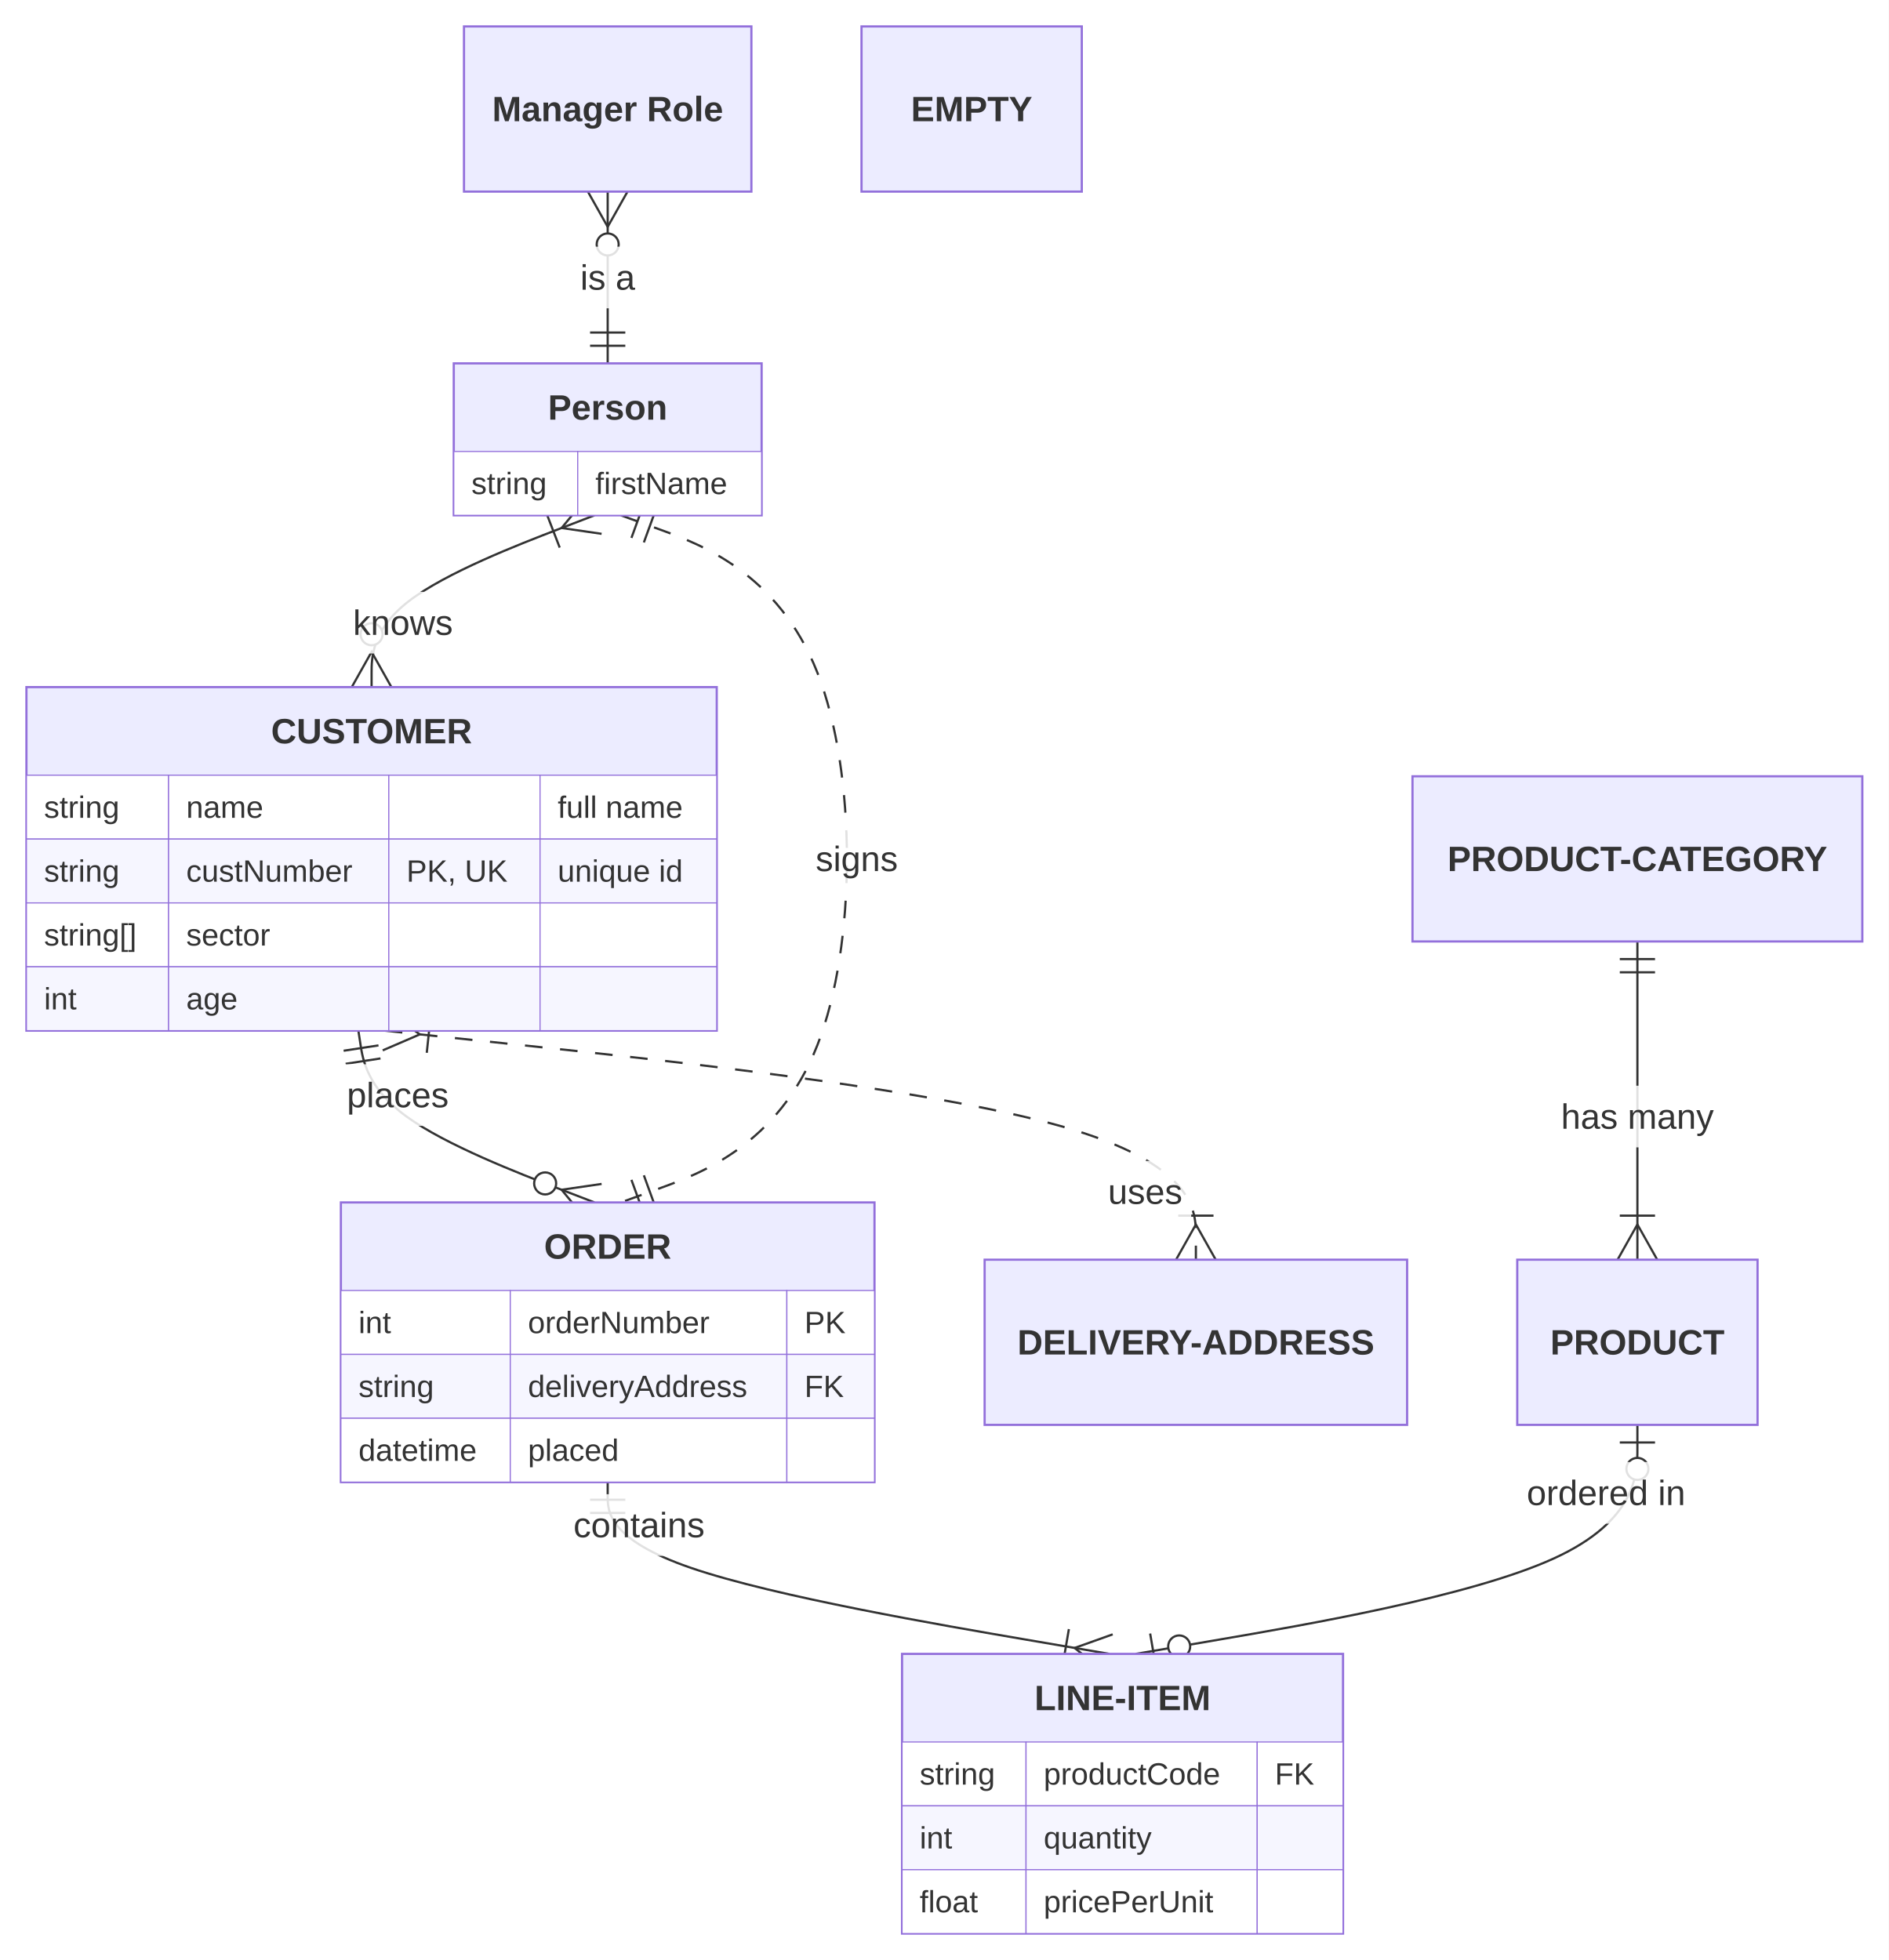
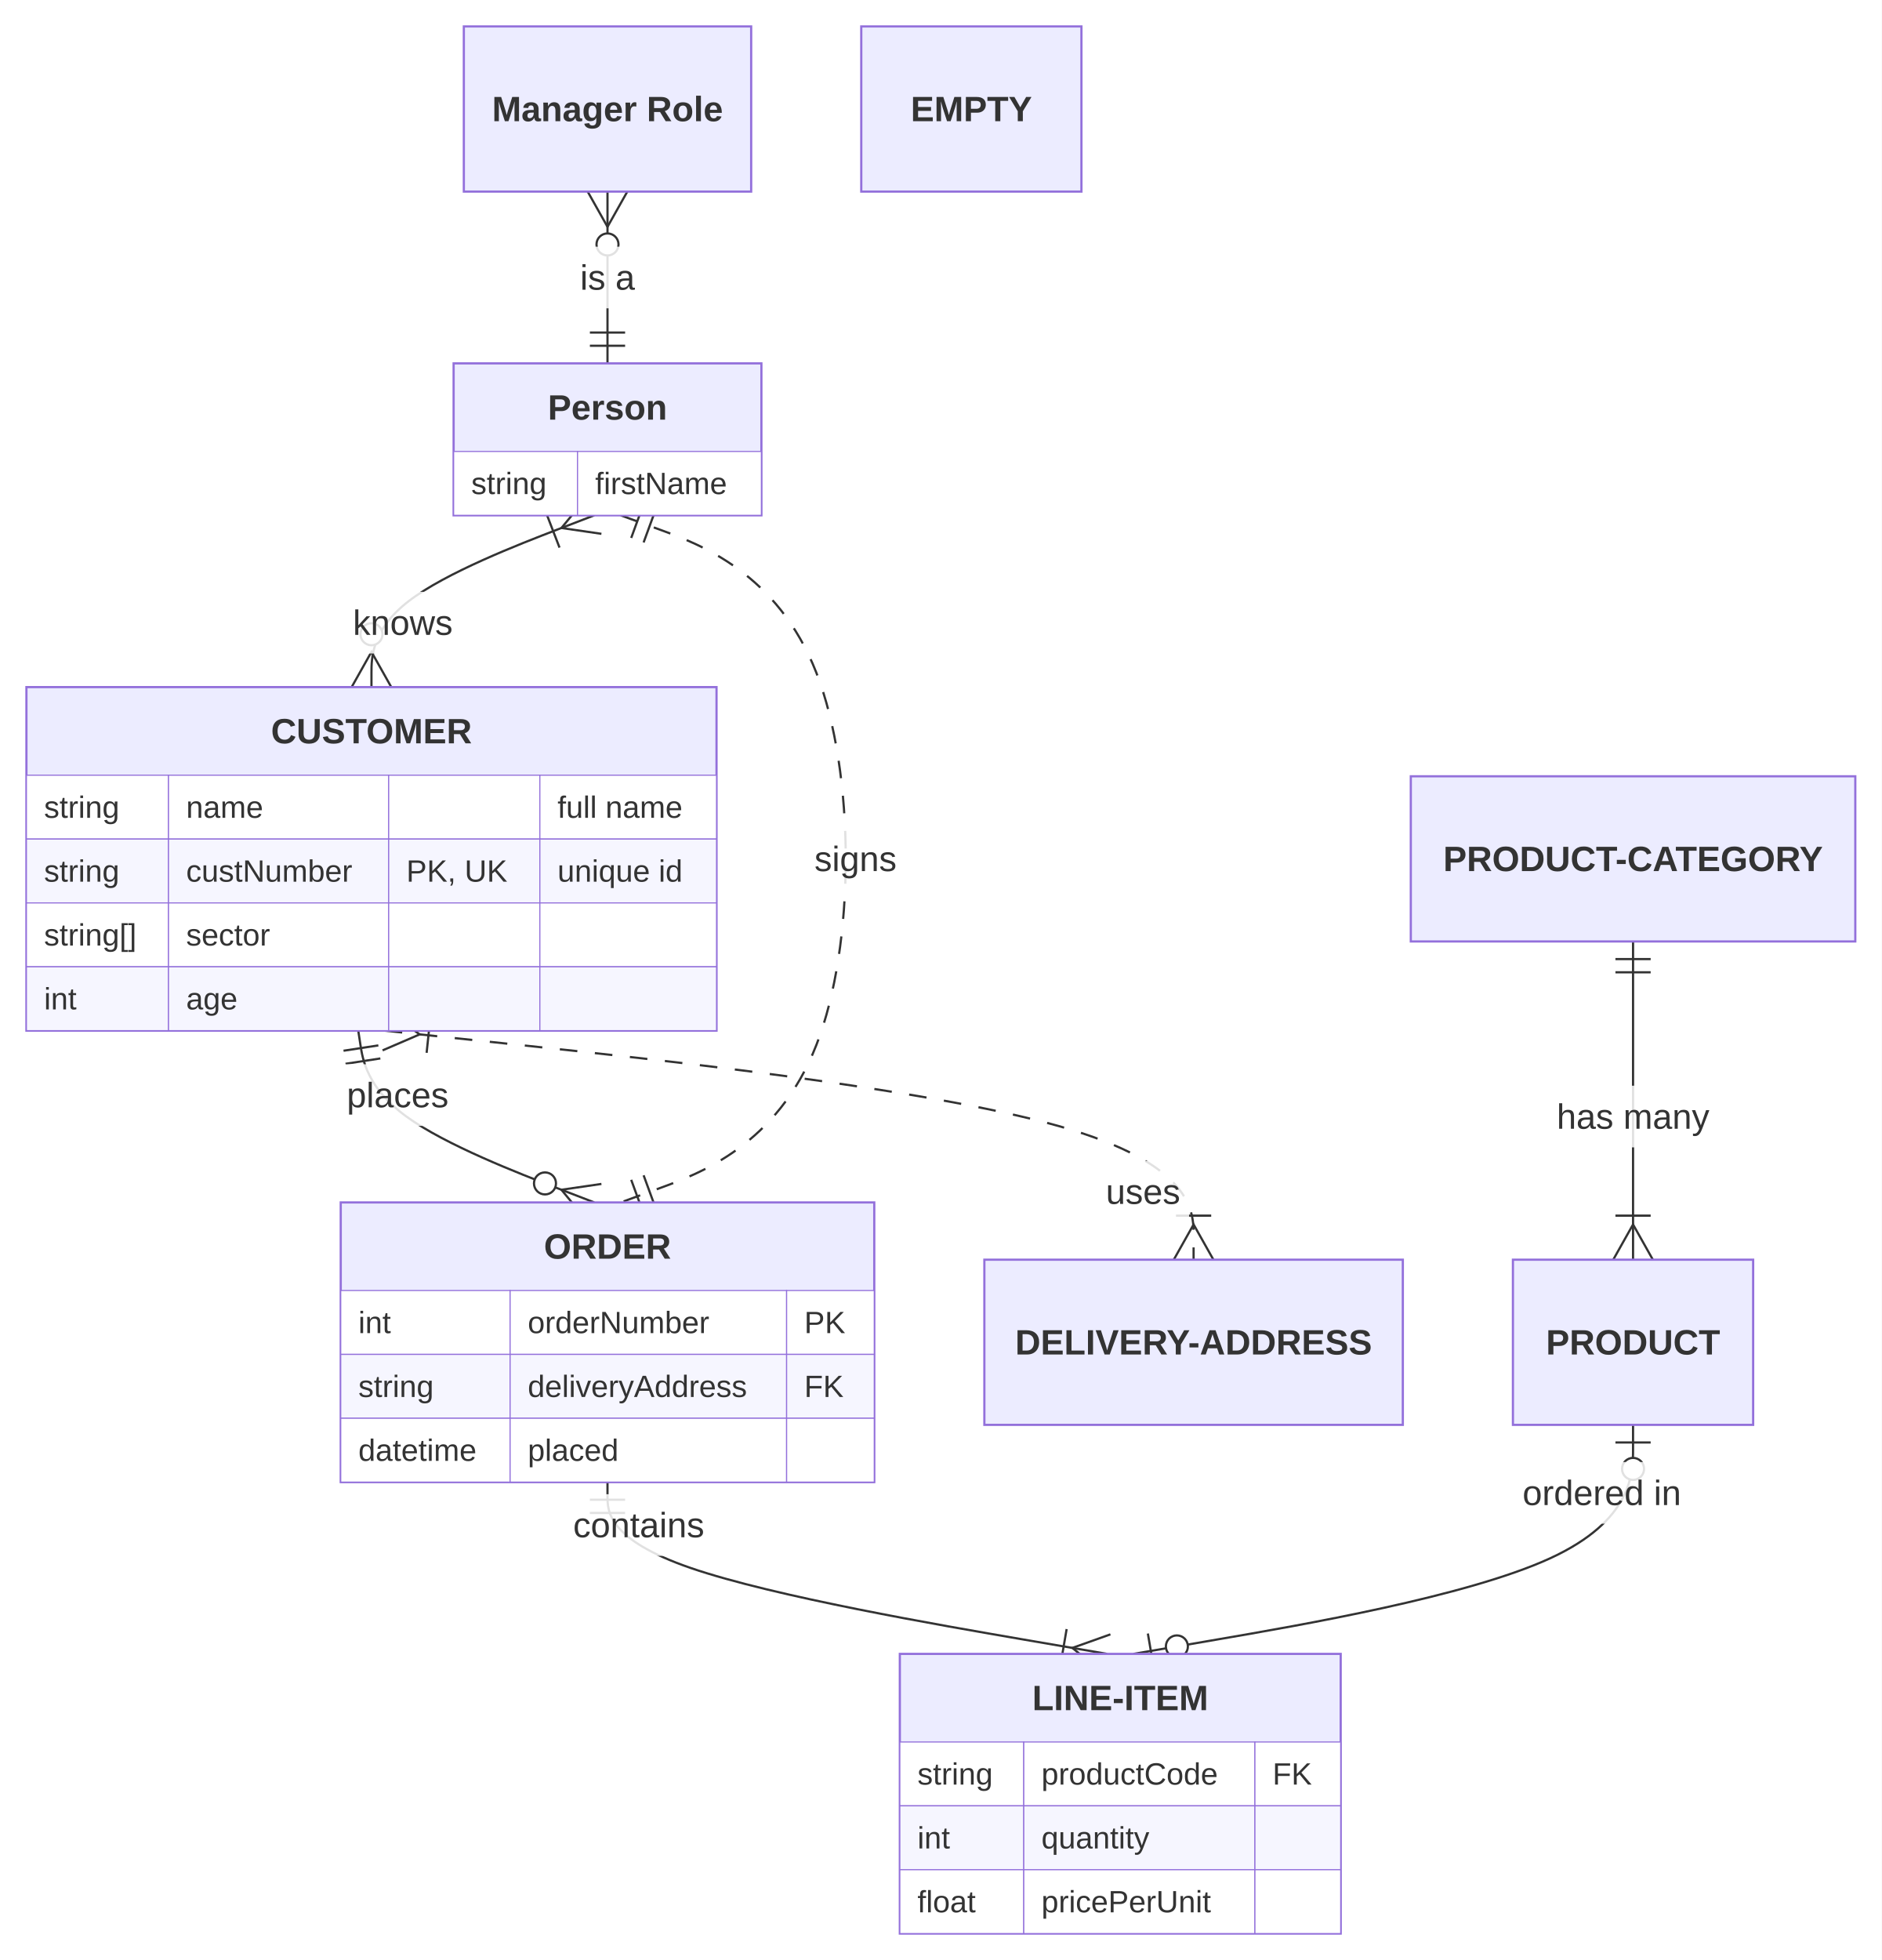
- <svg xmlns="http://www.w3.org/2000/svg" id="mermaid" class="erDiagram" width="857.49" height="890" viewBox="-275.89 -12 857.49 890" role="graphics-document document" aria-roledescription="erDiagram">
+ <svg xmlns="http://www.w3.org/2000/svg" id="mermaid" class="erDiagram" width="854.63" height="890" viewBox="-275.91 -12 854.63 890" role="graphics-document document" aria-roledescription="erDiagram">
  <style>#mermaid{font-family:"trebuchet ms",verdana,arial,sans-serif;font-size:16px;fill:#333;}#mermaid .ent{fill:#ECECFF;stroke:#9370DB;stroke-width:1px;}#mermaid .row0{fill:#ffffff;stroke:#9370DB;stroke-width:0.5px;}#mermaid .row1{fill:#f6f6ff;stroke:#9370DB;stroke-width:0.5px;}#mermaid .rel{fill:none;stroke:#333;stroke-width:1px;}#mermaid .rel.dash{stroke-dasharray:8,8;}#mermaid .mk{fill:none;stroke:#333;stroke-width:1px;}#mermaid .mkc{fill:#fff;stroke:#333;stroke-width:1px;}#mermaid .lbl{fill:#fff;opacity:0.85;}#mermaid .name{font-weight:bold;}#mermaid .attr{font-size:14px;}</style>
-   <rect x="-275.89" y="-12" width="857.49" height="890" fill="white" />
-   <path class="rel" d="M-113.19,456L-112.19,462.5C-111.19,469 -109.19,482 -91.32,495C-73.46,508 -39.73,521 -22.86,527.5L-6,534" />
-   <path class="mk" d="M-104.06,462.69L-119.88,465.12M-103.15,468.62L-118.97,471.05" />
+   <rect x="-275.91" y="-12" width="854.63" height="890" fill="white" />
+   <path class="rel" d="M-113.2,456L-112.2,462.5C-111.2,469 -109.2,482 -91.33,495C-73.47,508 -39.73,521 -22.87,527.5L-6,534" />
+   <path class="mk" d="M-104.07,462.69L-119.89,465.12M-103.16,468.62L-118.98,471.05" />
  <path class="mk" d="M-9.24,542.4L-20.93,528.25L-2.76,525.6" />
  <circle class="mkc" cx="-28.39" cy="525.37" r="5" />
-   <rect class="lbl" x="-122.42" y="471.25" width="54.24" height="28" />
-   <text x="-95.3" y="485.25" text-anchor="middle" dominant-baseline="central">places</text>
-   <path class="rel" d="M0,661L0,667.5C0,674 0,687 37.96,700C75.92,713 151.83,726 189.79,732.5L227.75,739" />
+   <rect class="lbl" x="-122.44" y="471.25" width="54.25" height="28" />
+   <text x="-95.31" y="485.25" text-anchor="middle" dominant-baseline="central">places</text>
+   <path class="rel" d="M0,661L0,667.5C0,674 0,687 37.81,700C75.63,713 151.26,726 189.07,732.5L226.89,739" />
  <path class="mk" d="M8,669L-8,669M8,675L-8,675" />
-   <path class="mk" d="M226.23,747.87L211.98,736.3L229.27,730.13M206.68,743.51L209.38,727.74" />
-   <rect class="lbl" x="-19.56" y="666.5" width="67.58" height="28" />
-   <text x="14.23" y="680.5" text-anchor="middle" dominant-baseline="central">contains</text>
-   <path class="rel dash" d="M-101.19,456L-39.82,462.5C21.55,469 144.3,482 205.67,499.33C267.04,516.67 267.04,538.33 267.04,549.17L267.04,560" />
-   <path class="mk" d="M-100.24,447.05L-85.28,457.69L-102.13,464.95M-80.46,450.15L-82.14,466.06" />
-   <path class="mk" d="M258.04,560L267.04,544L276.04,560M259.04,540L275.04,540" />
-   <rect class="lbl" x="223.13" y="515.13" width="41.79" height="28" />
-   <text x="244.02" y="529.13" text-anchor="middle" dominant-baseline="central">uses</text>
-   <path class="rel" d="M467.49,415.5L467.49,560" />
-   <path class="mk" d="M475.49,423.5L459.49,423.5M475.49,429.5L459.49,429.5" />
-   <path class="mk" d="M458.49,560L467.49,544L476.49,560M459.49,540L475.49,540" />
-   <rect class="lbl" x="428.81" y="481" width="77.36" height="28" />
-   <text x="467.49" y="495" text-anchor="middle" dominant-baseline="central">has many</text>
-   <path class="rel" d="M467.49,635L467.49,645.83C467.49,656.67 467.49,678.33 429.53,695.67C391.58,713 315.66,726 277.7,732.5L239.75,739" />
-   <path class="mk" d="M475.49,643L459.49,643" />
-   <circle class="mkc" cx="467.49" cy="655" r="5" />
-   <path class="mk" d="M246.28,729.76L248.98,745.53" />
-   <circle class="mkc" cx="259.46" cy="735.62" r="5" />
-   <rect class="lbl" x="413.24" y="651.88" width="80.03" height="28" />
-   <text x="453.26" y="665.88" text-anchor="middle" dominant-baseline="central">ordered in</text>
+   <path class="mk" d="M225.36,747.87L211.12,736.29L228.41,730.13M205.82,743.5L208.53,727.73" />
+   <rect class="lbl" x="-19.62" y="666.5" width="67.59" height="28" />
+   <text x="14.18" y="680.5" text-anchor="middle" dominant-baseline="central">contains</text>
+   <path class="rel dash" d="M-101.2,456L-39.97,462.5C21.27,469 143.73,482 204.96,499.33C266.19,516.67 266.19,538.33 266.19,549.17L266.19,560" />
+   <path class="mk" d="M-100.25,447.05L-85.29,457.69L-102.15,464.95M-80.47,450.16L-82.15,466.07" />
+   <path class="mk" d="M257.19,560L266.19,544L275.19,560M258.19,540L274.19,540" />
+   <rect class="lbl" x="222.33" y="515.13" width="41.8" height="28" />
+   <text x="243.23" y="529.13" text-anchor="middle" dominant-baseline="central">uses</text>
+   <path class="rel" d="M465.78,415.5L465.78,560" />
+   <path class="mk" d="M473.78,423.5L457.78,423.5M473.78,429.5L457.78,429.5" />
+   <path class="mk" d="M456.78,560L465.78,544L474.78,560M457.78,540L473.78,540" />
+   <rect class="lbl" x="427.09" y="481" width="77.38" height="28" />
+   <text x="465.78" y="495" text-anchor="middle" dominant-baseline="central">has many</text>
+   <path class="rel" d="M465.78,635L465.78,645.83C465.78,656.67 465.78,678.33 427.96,695.67C390.15,713 314.52,726 276.7,732.5L238.89,739" />
+   <path class="mk" d="M473.78,643L457.78,643" />
+   <circle class="mkc" cx="465.78" cy="655" r="5" />
+   <path class="mk" d="M245.42,729.76L248.13,745.53" />
+   <circle class="mkc" cx="258.6" cy="735.61" r="5" />
+   <rect class="lbl" x="411.57" y="651.88" width="80.05" height="28" />
+   <text x="451.6" y="665.88" text-anchor="middle" dominant-baseline="central">ordered in</text>
  <path class="rel" d="M0,75L0,153" />
  <path class="mk" d="M9,75L0,91L-9,75" />
  <circle class="mkc" cx="0" cy="99" r="5" />
  <path class="mk" d="M-8,145L8,145M-8,139L8,139" />
-   <rect class="lbl" x="-16.45" y="100" width="32.9" height="28" />
+   <rect class="lbl" x="-16.45" y="100" width="32.91" height="28" />
  <text x="0" y="114" text-anchor="middle" dominant-baseline="central">is a</text>
-   <path class="rel" d="M-6,222L-22.86,228.5C-39.73,235 -73.46,248 -90.32,261C-107.19,274 -107.19,287 -107.19,293.5L-107.19,300" />
-   <path class="mk" d="M-2.76,230.4L-20.93,227.75L-9.24,213.6M-21.78,236.66L-27.54,221.73" />
-   <path class="mk" d="M-116.19,300L-107.19,284L-98.19,300" />
-   <circle class="mkc" cx="-107.19" cy="276" r="5" />
-   <rect class="lbl" x="-119.63" y="256.75" width="53.34" height="28" />
-   <text x="-92.96" y="270.75" text-anchor="middle" dominant-baseline="central">knows</text>
-   <path class="rel dash" d="M6,222L23.85,228.5C41.69,235 77.38,248 95.23,293.5C113.07,339 113.07,417 95.23,462.5C77.38,508 41.69,521 23.85,527.5L6,534" />
-   <path class="mk" d="M16.25,217.22L10.78,232.25M21.89,219.27L16.42,234.31" />
-   <path class="mk" d="M10.78,523.75L16.25,538.78M16.42,521.69L21.89,536.73" />
-   <rect class="lbl" x="90.4" y="364" width="45.34" height="28" />
-   <text x="113.07" y="378" text-anchor="middle" dominant-baseline="central">signs</text>
-   <rect class="ent" x="-263.89" y="300" width="313.4" height="156" />
-   <text class="name" x="-107.19" y="320" text-anchor="middle" dominant-baseline="central">CUSTOMER</text>
-   <rect class="row0" x="-263.89" y="340" width="64.53" height="29" />
-   <text class="attr" x="-255.89" y="354.5" text-anchor="start" dominant-baseline="central">string</text>
-   <rect class="row0" x="-199.35" y="340" width="99.99" height="29" />
-   <text class="attr" x="-191.35" y="354.5" text-anchor="start" dominant-baseline="central">name</text>
-   <rect class="row0" x="-99.37" y="340" width="68.66" height="29" />
-   <rect class="row0" x="-30.71" y="340" width="80.22" height="29" />
-   <text class="attr" x="-22.71" y="354.5" text-anchor="start" dominant-baseline="central">full name</text>
-   <rect class="row1" x="-263.89" y="369" width="64.53" height="29" />
-   <text class="attr" x="-255.89" y="383.5" text-anchor="start" dominant-baseline="central">string</text>
-   <rect class="row1" x="-199.35" y="369" width="99.99" height="29" />
-   <text class="attr" x="-191.35" y="383.5" text-anchor="start" dominant-baseline="central">custNumber</text>
-   <rect class="row1" x="-99.37" y="369" width="68.66" height="29" />
-   <text class="attr" x="-91.37" y="383.5" text-anchor="start" dominant-baseline="central">PK, UK</text>
-   <rect class="row1" x="-30.71" y="369" width="80.22" height="29" />
-   <text class="attr" x="-22.71" y="383.5" text-anchor="start" dominant-baseline="central">unique id</text>
-   <rect class="row0" x="-263.89" y="398" width="64.53" height="29" />
-   <text class="attr" x="-255.89" y="412.5" text-anchor="start" dominant-baseline="central">string[]</text>
-   <rect class="row0" x="-199.35" y="398" width="99.99" height="29" />
-   <text class="attr" x="-191.35" y="412.5" text-anchor="start" dominant-baseline="central">sector</text>
-   <rect class="row0" x="-99.37" y="398" width="68.66" height="29" />
-   <rect class="row0" x="-30.71" y="398" width="80.22" height="29" />
-   <rect class="row1" x="-263.89" y="427" width="64.53" height="29" />
-   <text class="attr" x="-255.89" y="441.5" text-anchor="start" dominant-baseline="central">int</text>
-   <rect class="row1" x="-199.35" y="427" width="99.99" height="29" />
-   <text class="attr" x="-191.35" y="441.5" text-anchor="start" dominant-baseline="central">age</text>
-   <rect class="row1" x="-99.37" y="427" width="68.66" height="29" />
-   <rect class="row1" x="-30.71" y="427" width="80.22" height="29" />
-   <rect class="ent" x="-121.13" y="534" width="242.26" height="127" />
+   <path class="rel" d="M-6,222L-22.87,228.5C-39.73,235 -73.47,248 -90.33,261C-107.2,274 -107.2,287 -107.2,293.5L-107.2,300" />
+   <path class="mk" d="M-2.76,230.4L-20.93,227.75L-9.24,213.6M-21.79,236.66L-27.54,221.73" />
+   <path class="mk" d="M-116.2,300L-107.2,284L-98.2,300" />
+   <circle class="mkc" cx="-107.2" cy="276" r="5" />
+   <rect class="lbl" x="-119.65" y="256.75" width="53.36" height="28" />
+   <text x="-92.97" y="270.75" text-anchor="middle" dominant-baseline="central">knows</text>
+   <path class="rel dash" d="M6,222L23.77,228.5C41.55,235 77.1,248 94.87,293.5C112.65,339 112.65,417 94.87,462.5C77.1,508 41.55,521 23.77,527.5L6,534" />
+   <path class="mk" d="M16.26,217.23L10.77,232.26M21.9,219.29L16.4,234.32" />
+   <path class="mk" d="M10.77,523.74L16.26,538.77M16.4,521.68L21.9,536.71" />
+   <rect class="lbl" x="89.97" y="364" width="45.36" height="28" />
+   <text x="112.65" y="378" text-anchor="middle" dominant-baseline="central">signs</text>
+   <rect class="ent" x="-263.91" y="300" width="313.43" height="156" />
+   <text class="name" x="-107.2" y="320" text-anchor="middle" dominant-baseline="central">CUSTOMER</text>
+   <rect class="row0" x="-263.91" y="340" width="64.54" height="29" />
+   <text class="attr" x="-255.91" y="354.5" text-anchor="start" dominant-baseline="central">string</text>
+   <rect class="row0" x="-199.38" y="340" width="100" height="29" />
+   <text class="attr" x="-191.38" y="354.5" text-anchor="start" dominant-baseline="central">name</text>
+   <rect class="row0" x="-99.38" y="340" width="68.66" height="29" />
+   <rect class="row0" x="-30.72" y="340" width="80.24" height="29" />
+   <text class="attr" x="-22.72" y="354.5" text-anchor="start" dominant-baseline="central">full name</text>
+   <rect class="row1" x="-263.91" y="369" width="64.54" height="29" />
+   <text class="attr" x="-255.91" y="383.5" text-anchor="start" dominant-baseline="central">string</text>
+   <rect class="row1" x="-199.38" y="369" width="100" height="29" />
+   <text class="attr" x="-191.38" y="383.5" text-anchor="start" dominant-baseline="central">custNumber</text>
+   <rect class="row1" x="-99.38" y="369" width="68.66" height="29" />
+   <text class="attr" x="-91.38" y="383.5" text-anchor="start" dominant-baseline="central">PK, UK</text>
+   <rect class="row1" x="-30.72" y="369" width="80.24" height="29" />
+   <text class="attr" x="-22.72" y="383.5" text-anchor="start" dominant-baseline="central">unique id</text>
+   <rect class="row0" x="-263.91" y="398" width="64.54" height="29" />
+   <text class="attr" x="-255.91" y="412.5" text-anchor="start" dominant-baseline="central">string[]</text>
+   <rect class="row0" x="-199.38" y="398" width="100" height="29" />
+   <text class="attr" x="-191.38" y="412.5" text-anchor="start" dominant-baseline="central">sector</text>
+   <rect class="row0" x="-99.38" y="398" width="68.66" height="29" />
+   <rect class="row0" x="-30.72" y="398" width="80.24" height="29" />
+   <rect class="row1" x="-263.91" y="427" width="64.54" height="29" />
+   <text class="attr" x="-255.91" y="441.5" text-anchor="start" dominant-baseline="central">int</text>
+   <rect class="row1" x="-199.38" y="427" width="100" height="29" />
+   <text class="attr" x="-191.38" y="441.5" text-anchor="start" dominant-baseline="central">age</text>
+   <rect class="row1" x="-99.38" y="427" width="68.66" height="29" />
+   <rect class="row1" x="-30.72" y="427" width="80.24" height="29" />
+   <rect class="ent" x="-121.16" y="534" width="242.32" height="127" />
  <text class="name" x="0" y="554" text-anchor="middle" dominant-baseline="central">ORDER</text>
-   <rect class="row0" x="-121.13" y="574" width="76.91" height="29" />
-   <text class="attr" x="-113.13" y="588.5" text-anchor="start" dominant-baseline="central">int</text>
-   <rect class="row0" x="-44.22" y="574" width="125.56" height="29" />
-   <text class="attr" x="-36.22" y="588.5" text-anchor="start" dominant-baseline="central">orderNumber</text>
-   <rect class="row0" x="81.34" y="574" width="39.8" height="29" />
-   <text class="attr" x="89.34" y="588.5" text-anchor="start" dominant-baseline="central">PK</text>
-   <rect class="row1" x="-121.13" y="603" width="76.91" height="29" />
-   <text class="attr" x="-113.13" y="617.5" text-anchor="start" dominant-baseline="central">string</text>
-   <rect class="row1" x="-44.22" y="603" width="125.56" height="29" />
-   <text class="attr" x="-36.22" y="617.5" text-anchor="start" dominant-baseline="central">deliveryAddress</text>
-   <rect class="row1" x="81.34" y="603" width="39.8" height="29" />
-   <text class="attr" x="89.34" y="617.5" text-anchor="start" dominant-baseline="central">FK</text>
-   <rect class="row0" x="-121.13" y="632" width="76.91" height="29" />
-   <text class="attr" x="-113.13" y="646.5" text-anchor="start" dominant-baseline="central">datetime</text>
-   <rect class="row0" x="-44.22" y="632" width="125.56" height="29" />
-   <text class="attr" x="-36.22" y="646.5" text-anchor="start" dominant-baseline="central">placed</text>
-   <rect class="row0" x="81.34" y="632" width="39.8" height="29" />
-   <rect class="ent" x="133.64" y="739" width="200.21" height="127" />
-   <text class="name" x="233.75" y="759" text-anchor="middle" dominant-baseline="central">LINE-ITEM</text>
-   <rect class="row0" x="133.64" y="779" width="56.28" height="29" />
-   <text class="attr" x="141.64" y="793.5" text-anchor="start" dominant-baseline="central">string</text>
-   <rect class="row0" x="189.93" y="779" width="104.96" height="29" />
-   <text class="attr" x="197.93" y="793.5" text-anchor="start" dominant-baseline="central">productCode</text>
-   <rect class="row0" x="294.88" y="779" width="38.97" height="29" />
-   <text class="attr" x="302.88" y="793.5" text-anchor="start" dominant-baseline="central">FK</text>
-   <rect class="row1" x="133.64" y="808" width="56.28" height="29" />
-   <text class="attr" x="141.64" y="822.5" text-anchor="start" dominant-baseline="central">int</text>
-   <rect class="row1" x="189.93" y="808" width="104.96" height="29" />
-   <text class="attr" x="197.93" y="822.5" text-anchor="start" dominant-baseline="central">quantity</text>
-   <rect class="row1" x="294.88" y="808" width="38.97" height="29" />
-   <rect class="row0" x="133.64" y="837" width="56.28" height="29" />
-   <text class="attr" x="141.64" y="851.5" text-anchor="start" dominant-baseline="central">float</text>
-   <rect class="row0" x="189.93" y="837" width="104.96" height="29" />
-   <text class="attr" x="197.93" y="851.5" text-anchor="start" dominant-baseline="central">pricePerUnit</text>
-   <rect class="row0" x="294.88" y="837" width="38.97" height="29" />
-   <rect class="ent" x="171.13" y="560" width="191.81" height="75" />
-   <text class="name" x="267.04" y="597.5" text-anchor="middle" dominant-baseline="central">DELIVERY-ADDRESS</text>
-   <rect class="ent" x="365.38" y="340.5" width="204.22" height="75" />
-   <text class="name" x="467.49" y="378" text-anchor="middle" dominant-baseline="central">PRODUCT-CATEGORY</text>
-   <rect class="ent" x="412.94" y="560" width="109.1" height="75" />
-   <text class="name" x="467.49" y="597.5" text-anchor="middle" dominant-baseline="central">PRODUCT</text>
-   <rect class="ent" x="-69.88" y="153" width="139.77" height="69" />
+   <rect class="row0" x="-121.16" y="574" width="76.93" height="29" />
+   <text class="attr" x="-113.16" y="588.5" text-anchor="start" dominant-baseline="central">int</text>
+   <rect class="row0" x="-44.23" y="574" width="125.59" height="29" />
+   <text class="attr" x="-36.23" y="588.5" text-anchor="start" dominant-baseline="central">orderNumber</text>
+   <rect class="row0" x="81.35" y="574" width="39.81" height="29" />
+   <text class="attr" x="89.35" y="588.5" text-anchor="start" dominant-baseline="central">PK</text>
+   <rect class="row1" x="-121.16" y="603" width="76.93" height="29" />
+   <text class="attr" x="-113.16" y="617.5" text-anchor="start" dominant-baseline="central">string</text>
+   <rect class="row1" x="-44.23" y="603" width="125.59" height="29" />
+   <text class="attr" x="-36.23" y="617.5" text-anchor="start" dominant-baseline="central">deliveryAddress</text>
+   <rect class="row1" x="81.35" y="603" width="39.81" height="29" />
+   <text class="attr" x="89.35" y="617.5" text-anchor="start" dominant-baseline="central">FK</text>
+   <rect class="row0" x="-121.16" y="632" width="76.93" height="29" />
+   <text class="attr" x="-113.16" y="646.5" text-anchor="start" dominant-baseline="central">datetime</text>
+   <rect class="row0" x="-44.23" y="632" width="125.59" height="29" />
+   <text class="attr" x="-36.23" y="646.5" text-anchor="start" dominant-baseline="central">placed</text>
+   <rect class="row0" x="81.35" y="632" width="39.81" height="29" />
+   <rect class="ent" x="132.77" y="739" width="200.23" height="127" />
+   <text class="name" x="232.89" y="759" text-anchor="middle" dominant-baseline="central">LINE-ITEM</text>
+   <rect class="row0" x="132.77" y="779" width="56.29" height="29" />
+   <text class="attr" x="140.77" y="793.5" text-anchor="start" dominant-baseline="central">string</text>
+   <rect class="row0" x="189.06" y="779" width="104.98" height="29" />
+   <text class="attr" x="197.06" y="793.5" text-anchor="start" dominant-baseline="central">productCode</text>
+   <rect class="row0" x="294.04" y="779" width="38.96" height="29" />
+   <text class="attr" x="302.04" y="793.5" text-anchor="start" dominant-baseline="central">FK</text>
+   <rect class="row1" x="132.77" y="808" width="56.29" height="29" />
+   <text class="attr" x="140.77" y="822.5" text-anchor="start" dominant-baseline="central">int</text>
+   <rect class="row1" x="189.06" y="808" width="104.98" height="29" />
+   <text class="attr" x="197.06" y="822.5" text-anchor="start" dominant-baseline="central">quantity</text>
+   <rect class="row1" x="294.04" y="808" width="38.96" height="29" />
+   <rect class="row0" x="132.77" y="837" width="56.29" height="29" />
+   <text class="attr" x="140.77" y="851.5" text-anchor="start" dominant-baseline="central">float</text>
+   <rect class="row0" x="189.06" y="837" width="104.98" height="29" />
+   <text class="attr" x="197.06" y="851.5" text-anchor="start" dominant-baseline="central">pricePerUnit</text>
+   <rect class="row0" x="294.04" y="837" width="38.96" height="29" />
+   <rect class="ent" x="171.16" y="560" width="190.06" height="75" />
+   <text class="name" x="266.19" y="597.5" text-anchor="middle" dominant-baseline="central">DELIVERY-ADDRESS</text>
+   <rect class="ent" x="364.84" y="340.5" width="201.88" height="75" />
+   <text class="name" x="465.78" y="378" text-anchor="middle" dominant-baseline="central">PRODUCT-CATEGORY</text>
+   <rect class="ent" x="411.22" y="560" width="109.11" height="75" />
+   <text class="name" x="465.78" y="597.5" text-anchor="middle" dominant-baseline="central">PRODUCT</text>
+   <rect class="ent" x="-69.89" y="153" width="139.79" height="69" />
  <text class="name" x="0" y="173" text-anchor="middle" dominant-baseline="central">Person</text>
-   <rect class="row0" x="-69.88" y="193" width="56.28" height="29" />
-   <text class="attr" x="-61.88" y="207.5" text-anchor="start" dominant-baseline="central">string</text>
-   <rect class="row0" x="-13.6" y="193" width="83.49" height="29" />
-   <text class="attr" x="-5.6" y="207.5" text-anchor="start" dominant-baseline="central">firstName</text>
-   <rect class="ent" x="-65.24" y="0" width="130.48" height="75" />
+   <rect class="row0" x="-69.89" y="193" width="56.29" height="29" />
+   <text class="attr" x="-61.89" y="207.5" text-anchor="start" dominant-baseline="central">string</text>
+   <rect class="row0" x="-13.61" y="193" width="83.5" height="29" />
+   <text class="attr" x="-5.61" y="207.5" text-anchor="start" dominant-baseline="central">firstName</text>
+   <rect class="ent" x="-65.25" y="0" width="130.5" height="75" />
  <text class="name" x="0" y="37.5" text-anchor="middle" dominant-baseline="central">Manager Role</text>
-   <rect class="ent" x="115.24" y="0" width="100" height="75" />
-   <text class="name" x="165.24" y="37.5" text-anchor="middle" dominant-baseline="central">EMPTY</text>
+   <rect class="ent" x="115.25" y="0" width="100" height="75" />
+   <text class="name" x="165.25" y="37.5" text-anchor="middle" dominant-baseline="central">EMPTY</text>
</svg>
